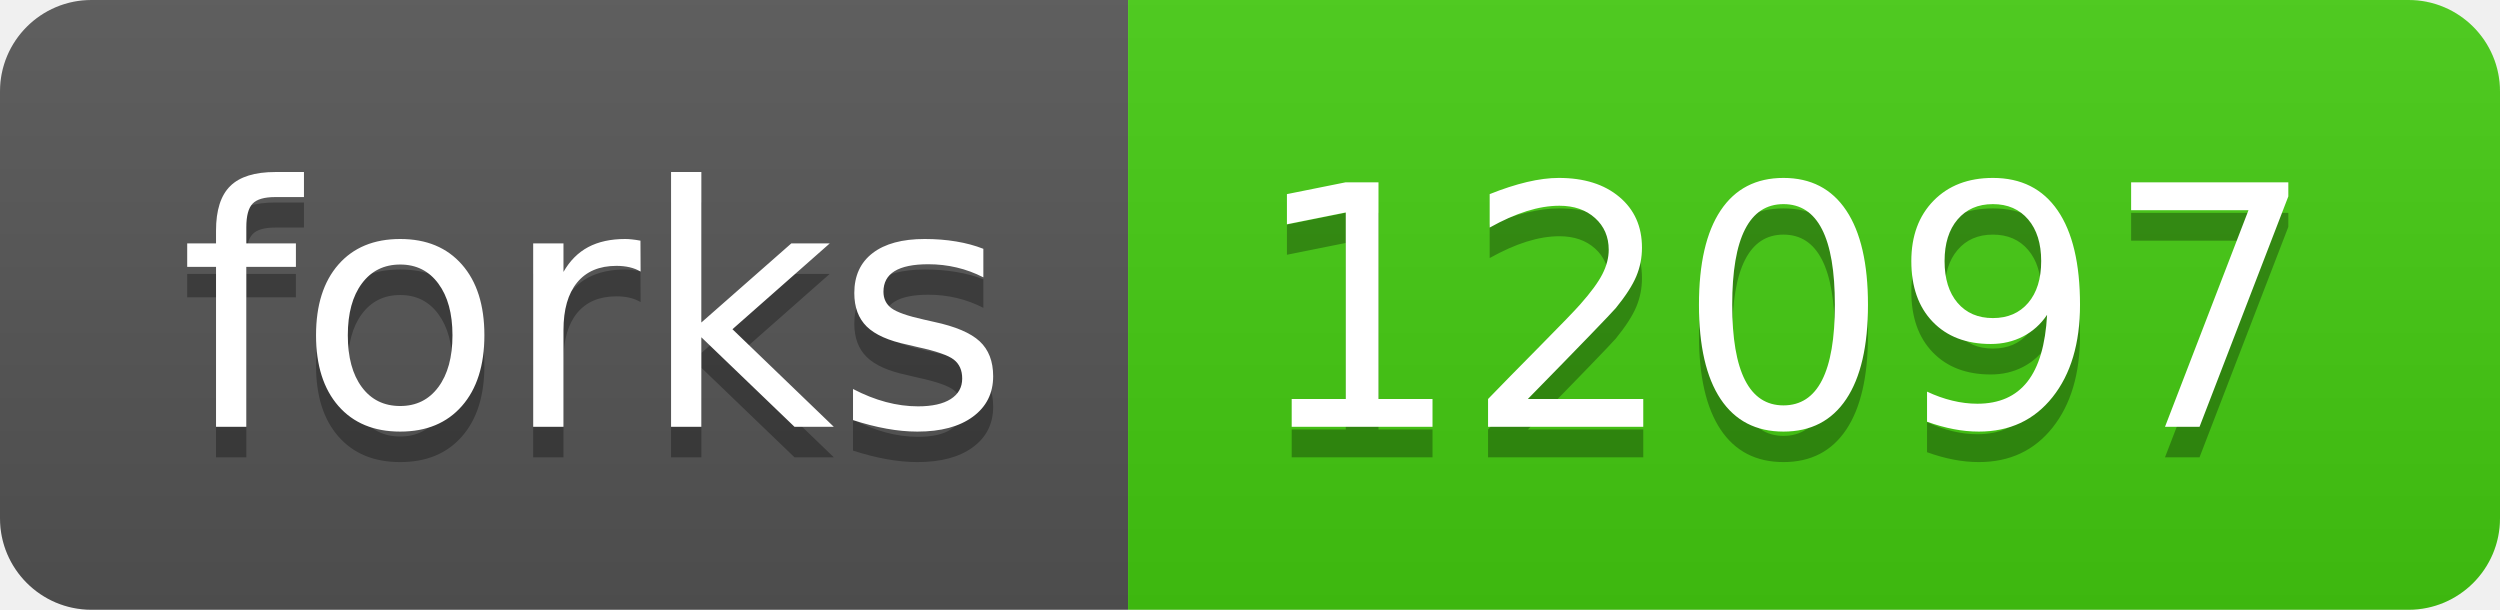
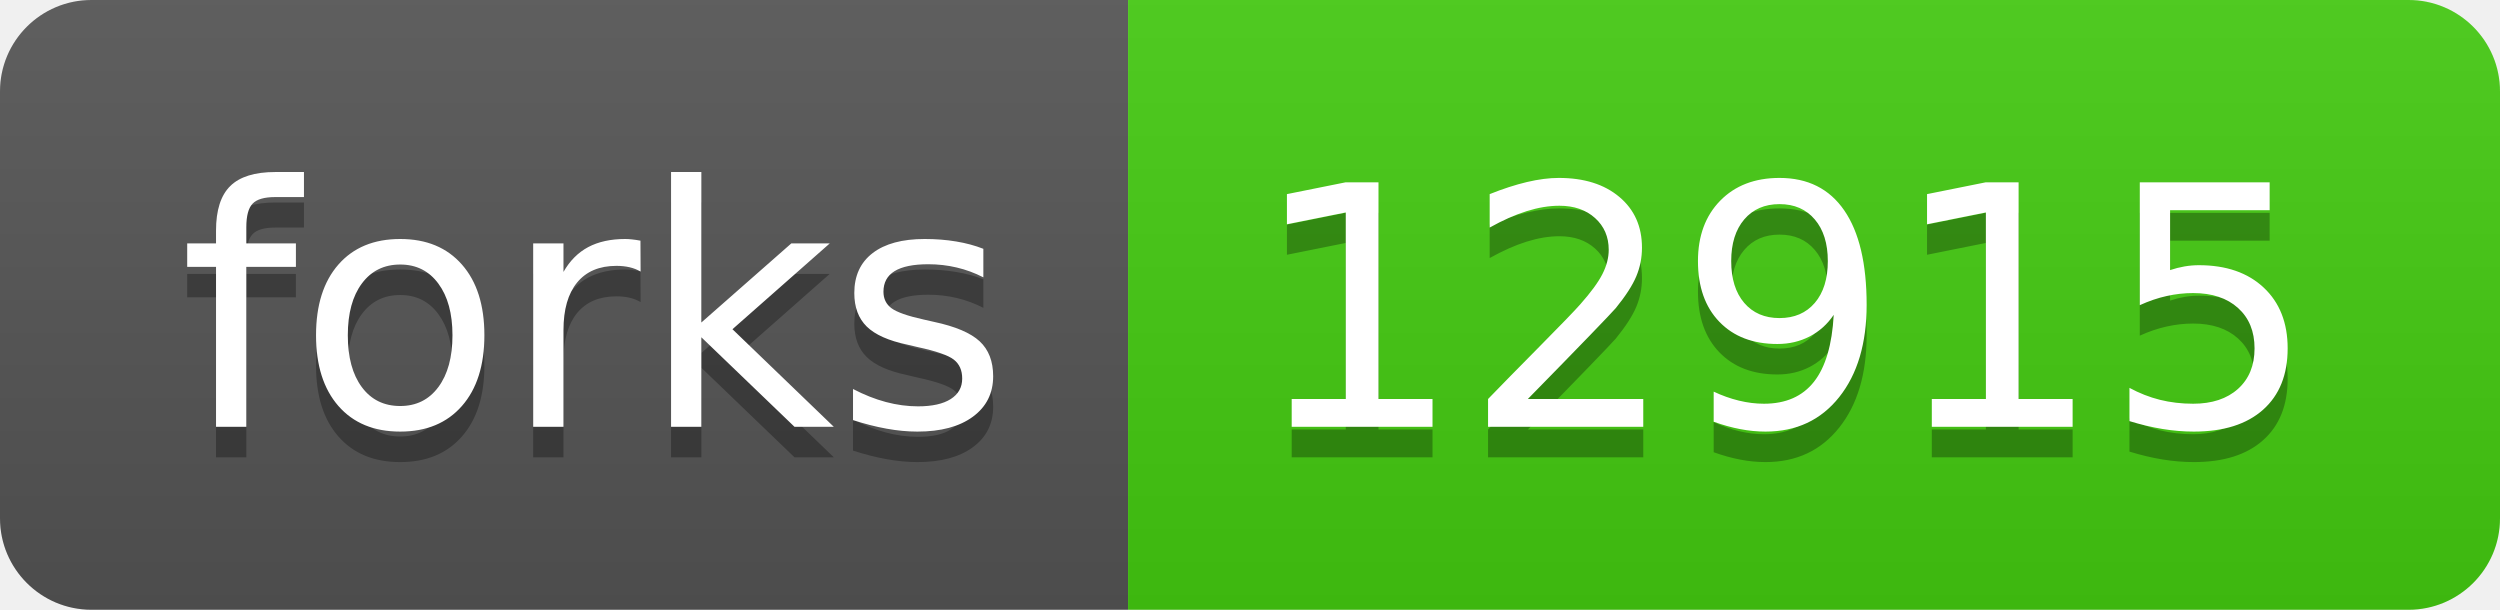
<svg xmlns="http://www.w3.org/2000/svg" width="82" height="20">
  <linearGradient id="b" x2="0" y2="100%">
    <stop offset="0" stop-color="#bbb" stop-opacity=".1" />
    <stop offset="1" stop-opacity=".1" />
  </linearGradient>
  <clipPath id="a">
    <rect width="82" height="20" rx="3" fill="#fff" />
  </clipPath>
  <g clip-path="url(#a)">
    <path fill="#555" d="M0 0h37v20H0z" />
    <path fill="#4c1" d="M37 0h45v20H37z" />
    <path fill="url(#b)" d="M0 0h82v20H0z" />
  </g>
  <g fill="#fff" text-anchor="middle" font-family="DejaVu Sans,Verdana,Geneva,sans-serif" font-size="110">
    <text x="195" y="150" fill="#010101" fill-opacity=".3" transform="scale(.1)" textLength="270">forks</text>
    <text x="195" y="140" transform="scale(.1)" textLength="270">forks</text>
-     <text x="585" y="150" fill="#010101" fill-opacity=".3" transform="scale(.1)" textLength="350">12097</text>
-     <text x="585" y="140" transform="scale(.1)" textLength="350">12097</text>
+     <text x="585" y="150" fill="#010101" fill-opacity=".3" transform="scale(.1)" textLength="350">12915</text>
+     <text x="585" y="140" transform="scale(.1)" textLength="350">12915</text>
  </g>
</svg>
